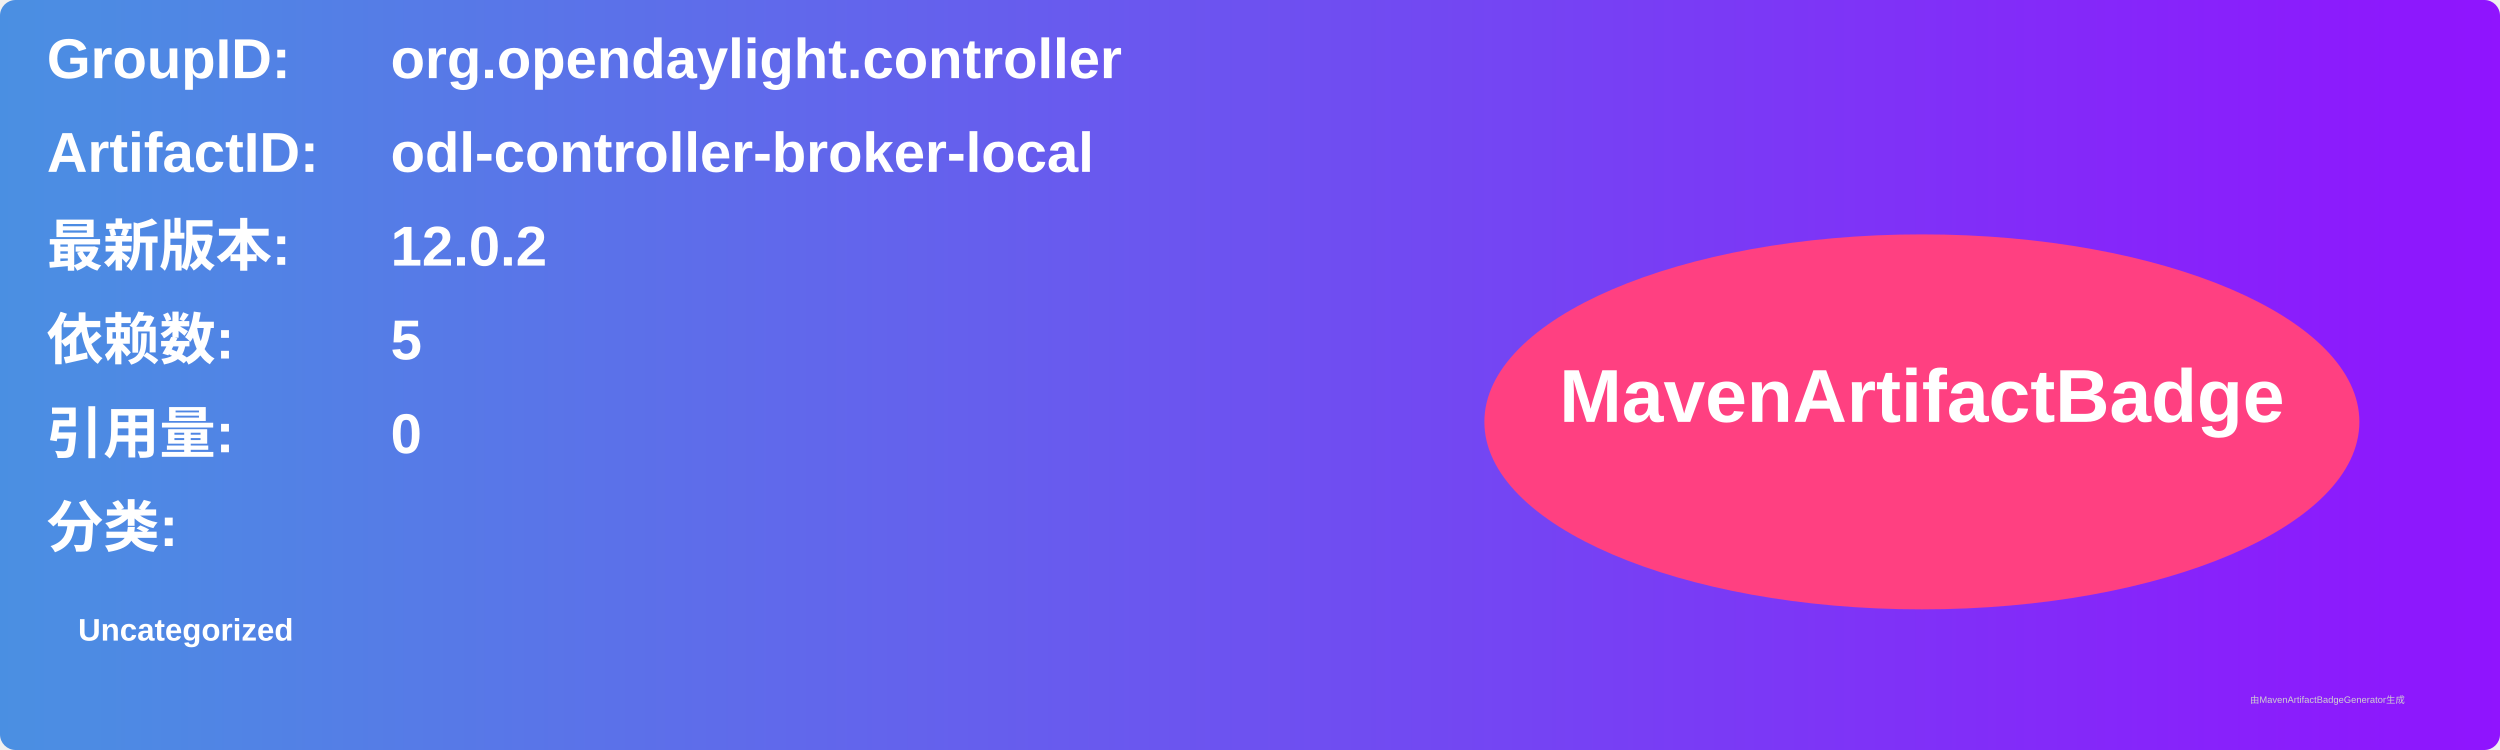
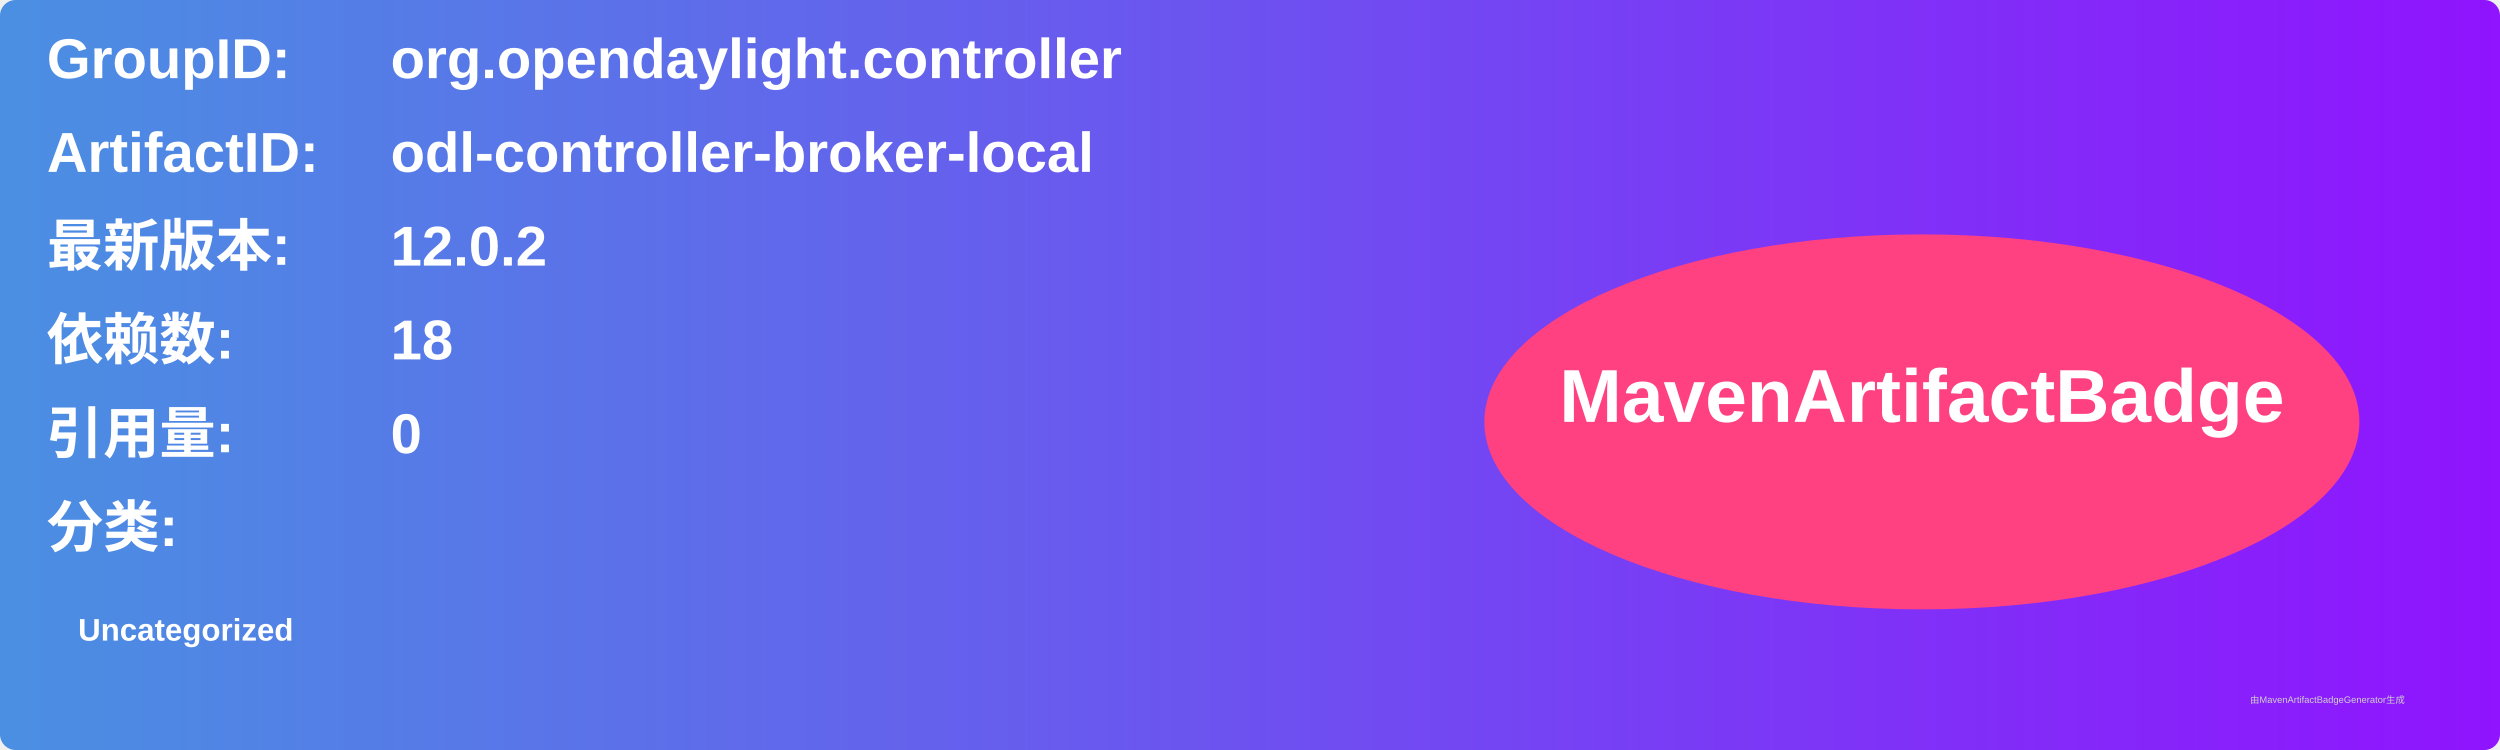
<svg xmlns="http://www.w3.org/2000/svg" width="800" height="240" viewBox="0 0 800 240">
  <linearGradient id="grad" x1="0%" y1="0%" x2="100%" y2="0%">
    <stop offset="0%" stop-color="#4a90e2" />
    <stop offset="100%" stop-color="#9013fe" />
  </linearGradient>
  <rect width="100%" height="100%" rx="5" ry="5" fill="url(#grad)" />
  <g transform="translate(15, 15)">
    <text x="0" y="10" font-family="Arial" font-size="18" fill="white" font-weight="bold" width="260">GroupID:</text>
    <text x="110" y="10" font-family="Arial" font-size="18" fill="white" font-weight="bold" width="460">org.opendaylight.controller</text>
    <text x="0" y="40" font-family="Arial" font-size="18" fill="white" font-weight="bold" width="260">ArtifactID:</text>
    <text x="110" y="40" font-family="Arial" font-size="18" fill="white" font-weight="bold" width="460">odl-controller-broker-local</text>
    <text x="0" y="70" font-family="Arial" font-size="18" fill="white" font-weight="bold">最新版本:</text>
    <text x="110" y="70" font-family="Arial" font-size="18" fill="white" font-weight="bold">
      <tspan font-weight="bold">12.0.2</tspan>
    </text>
    <text x="0" y="100" font-family="Arial" font-size="18" fill="white" font-weight="bold">依赖数: </text>
    <text x="110" y="100" font-family="Arial" font-size="18" fill="white">
-       <tspan font-weight="bold">5</tspan>
+       <tspan font-weight="bold">18</tspan>
    </text>
    <text x="0" y="130" font-family="Arial" font-size="18" fill="white" font-weight="bold">引用量: </text>
    <text x="110" y="130" font-family="Arial" font-size="18" fill="white">
      <tspan font-weight="bold">0</tspan>
    </text>
    <text x="0" y="160" font-family="Arial" font-size="18" fill="white" font-weight="bold">分类:</text>
    <text x="10" y="190" font-family="Arial" font-size="10" fill="white">
      <tspan font-weight="bold">Uncategorized</tspan>
    </text>
    <ellipse cx="600" cy="120" rx="140" ry="60" fill="#ff4081" />
    <text x="600" y="120" text-anchor="middle" font-family="Arial" font-size="24" fill="white" font-weight="bold">MavenArtifactBadge</text>
  </g>
  <text x="720" y="225" font-family="Arial" font-size="3" fill="#d0d0d0">由MavenArtifactBadgeGenerator生成</text>
</svg>
